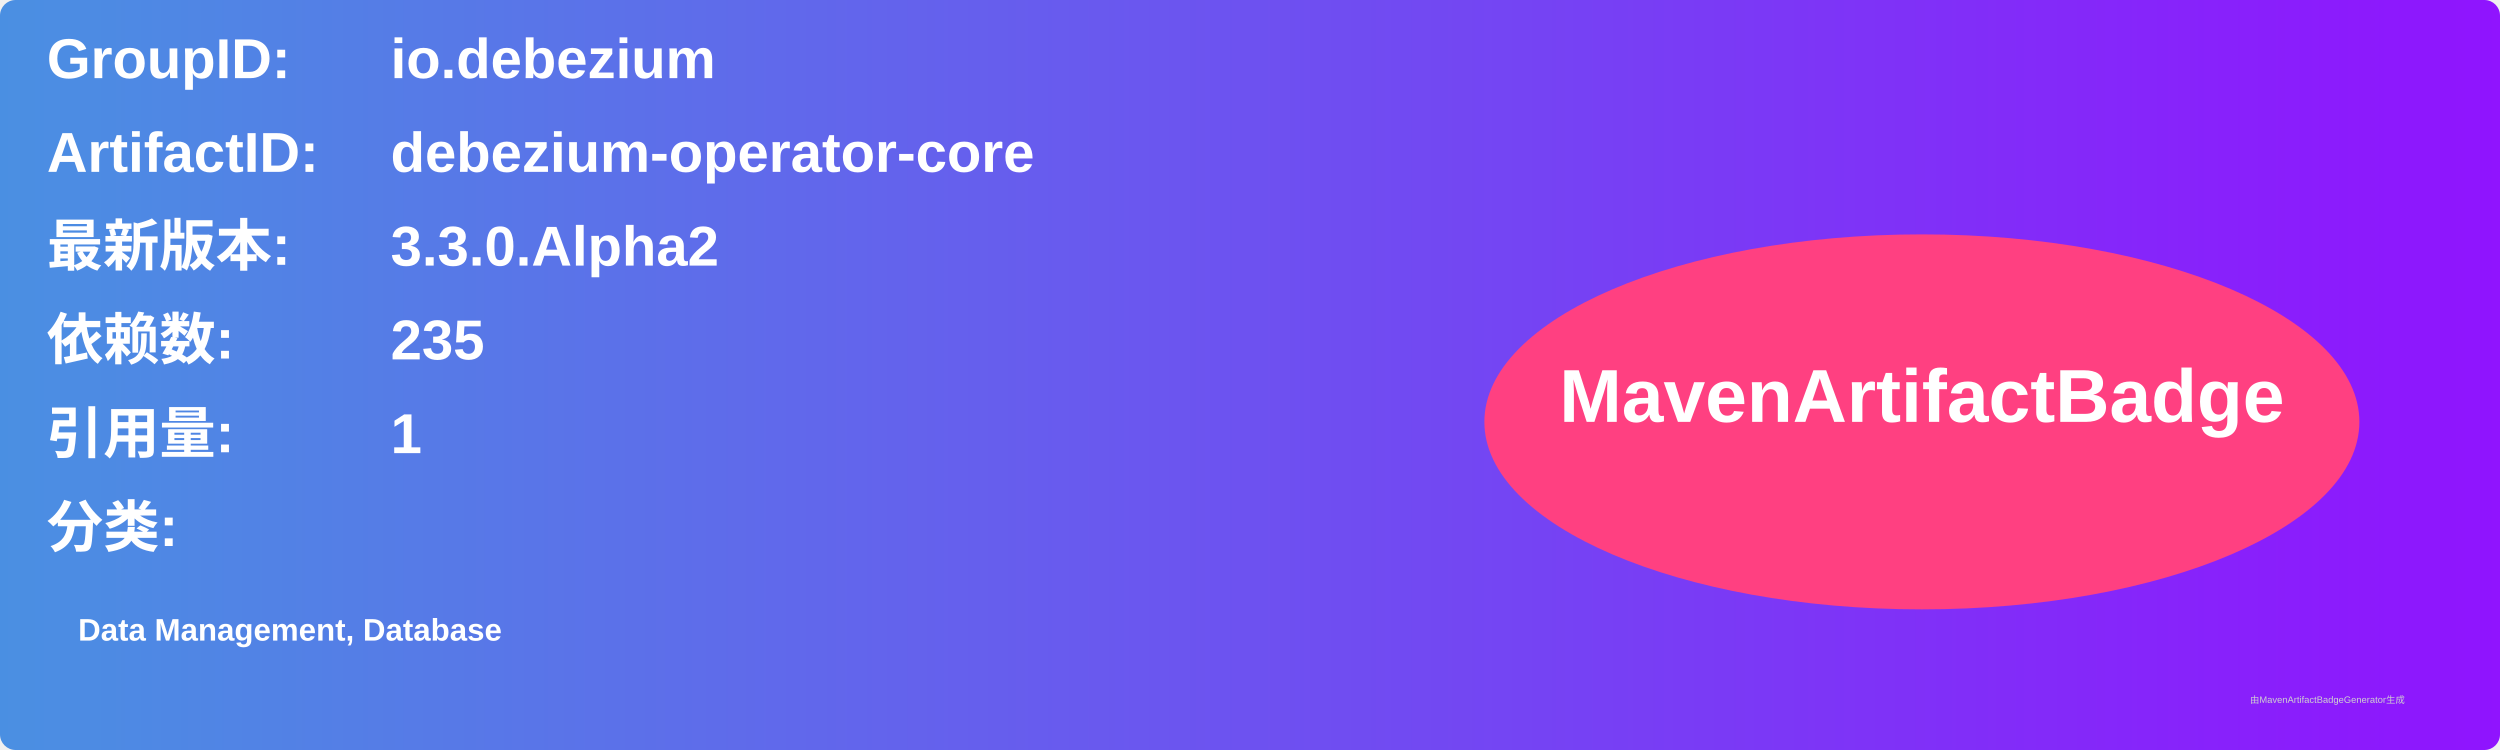
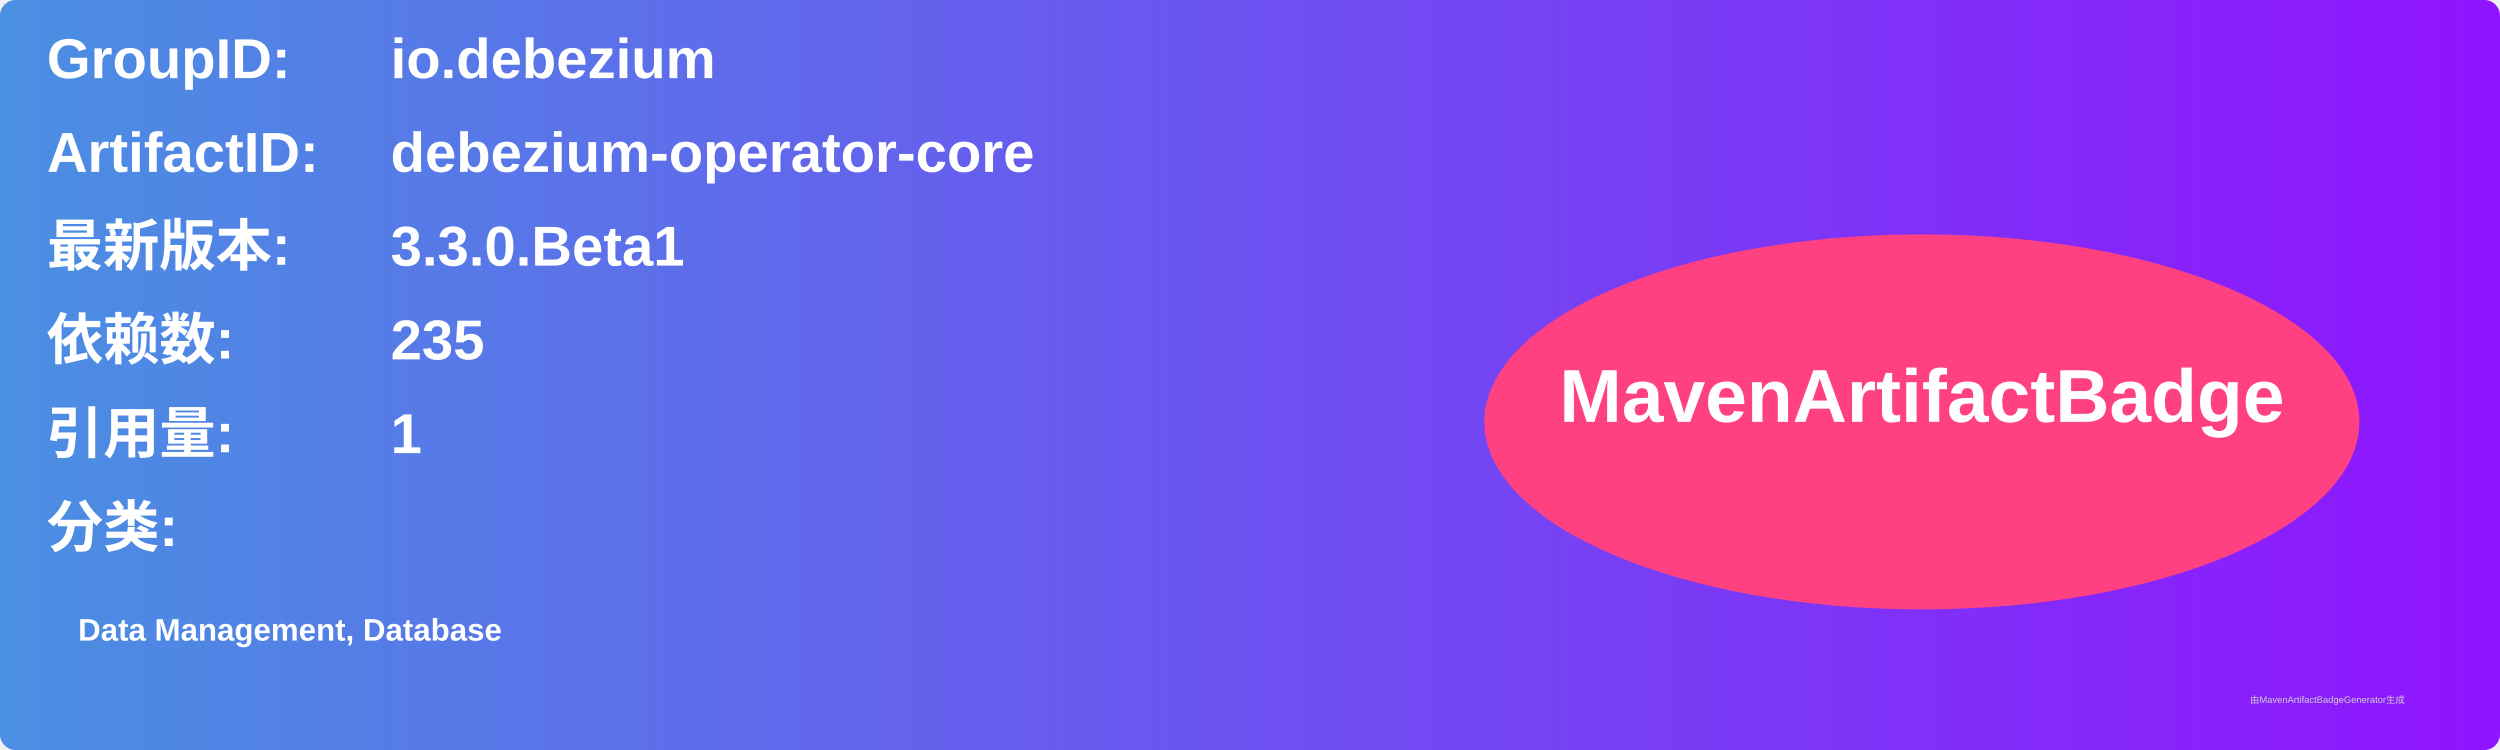
<svg xmlns="http://www.w3.org/2000/svg" width="800" height="240" viewBox="0 0 800 240">
  <linearGradient id="grad" x1="0%" y1="0%" x2="100%" y2="0%">
    <stop offset="0%" stop-color="#4a90e2" />
    <stop offset="100%" stop-color="#9013fe" />
  </linearGradient>
  <rect width="100%" height="100%" rx="5" ry="5" fill="url(#grad)" />
  <g transform="translate(15, 15)">
    <text x="0" y="10" font-family="Arial" font-size="18" fill="white" font-weight="bold" width="260">GroupID:</text>
    <text x="110" y="10" font-family="Arial" font-size="18" fill="white" font-weight="bold" width="460">io.debezium</text>
    <text x="0" y="40" font-family="Arial" font-size="18" fill="white" font-weight="bold" width="260">ArtifactID:</text>
    <text x="110" y="40" font-family="Arial" font-size="18" fill="white" font-weight="bold" width="460">debezium-operator-core</text>
    <text x="0" y="70" font-family="Arial" font-size="18" fill="white" font-weight="bold">最新版本:</text>
    <text x="110" y="70" font-family="Arial" font-size="18" fill="white" font-weight="bold">
-       <tspan font-weight="bold">3.3.0.Alpha2</tspan>
+       <tspan font-weight="bold">3.3.0.Beta1</tspan>
    </text>
    <text x="0" y="100" font-family="Arial" font-size="18" fill="white" font-weight="bold">依赖数: </text>
    <text x="110" y="100" font-family="Arial" font-size="18" fill="white">
      <tspan font-weight="bold">235</tspan>
    </text>
    <text x="0" y="130" font-family="Arial" font-size="18" fill="white" font-weight="bold">引用量: </text>
    <text x="110" y="130" font-family="Arial" font-size="18" fill="white">
      <tspan font-weight="bold">1</tspan>
    </text>
    <text x="0" y="160" font-family="Arial" font-size="18" fill="white" font-weight="bold">分类:</text>
    <text x="10" y="190" font-family="Arial" font-size="10" fill="white">
      <tspan font-weight="bold">Data Management, Database</tspan>
    </text>
    <ellipse cx="600" cy="120" rx="140" ry="60" fill="#ff4081" />
    <text x="600" y="120" text-anchor="middle" font-family="Arial" font-size="24" fill="white" font-weight="bold">MavenArtifactBadge</text>
  </g>
  <text x="720" y="225" font-family="Arial" font-size="3" fill="#d0d0d0">由MavenArtifactBadgeGenerator生成</text>
</svg>
